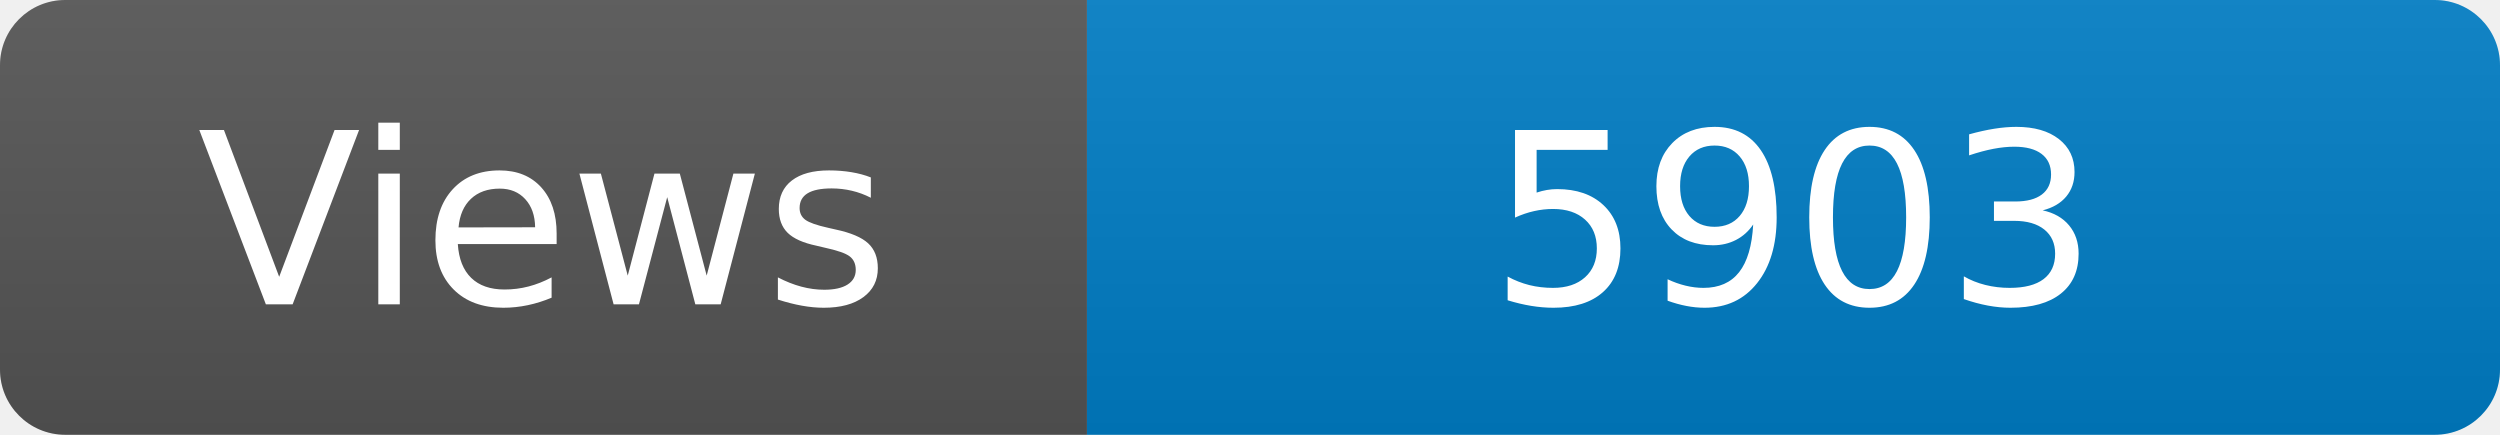
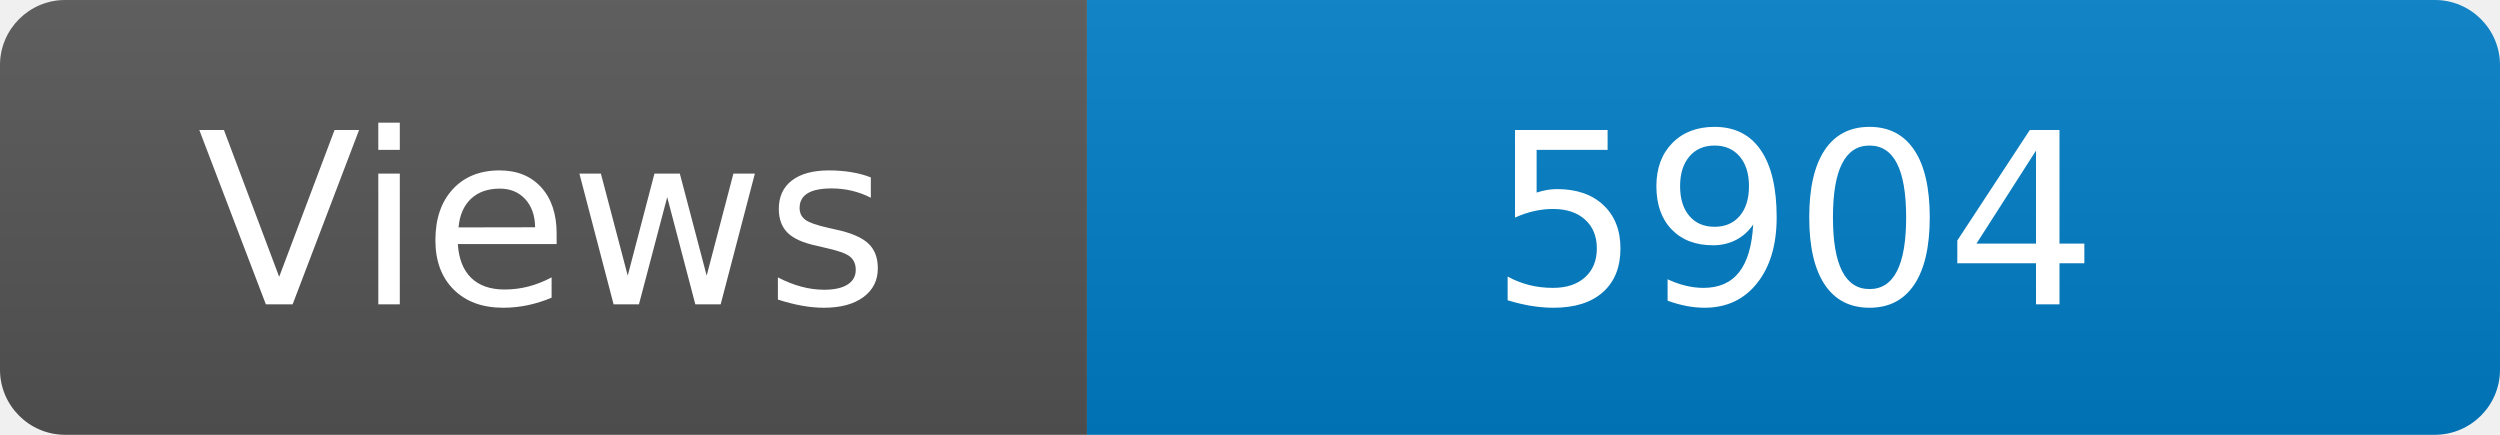
<svg xmlns="http://www.w3.org/2000/svg" width="115" height="20" role="img" aria-label="Maintained?: yes">
  <linearGradient id="s" x2="0" y2="100%">
    <stop offset="0" stop-color="#bbb" stop-opacity=".1" />
    <stop offset="1" stop-opacity=".1" />
  </linearGradient>
  <clipPath id="r">
    <rect width="115" height="20" rx="3" fill="#fff" />
  </clipPath>
  <g clip-path="url(#r)">
    <rect width="50" height="20" fill="#555" />
    <rect x="50" width="160" height="20" fill="#007ec6" />
    <rect width="115" height="20" fill="url(#s)" />
  </g>
  <g fill="#fff" text-anchor="middle" font-family="Verdana,Geneva,DejaVu Sans,sans-serif" font-size="110">
    <text x="250" y="140" transform="scale(.1)" fill="#fff">Views</text>
-     <text x="825" y="140" transform="scale(.1)" fill="#fff">5903</text>
+     <text x="825" y="140" transform="scale(.1)" fill="#fff">5904</text>
  </g>
</svg>
